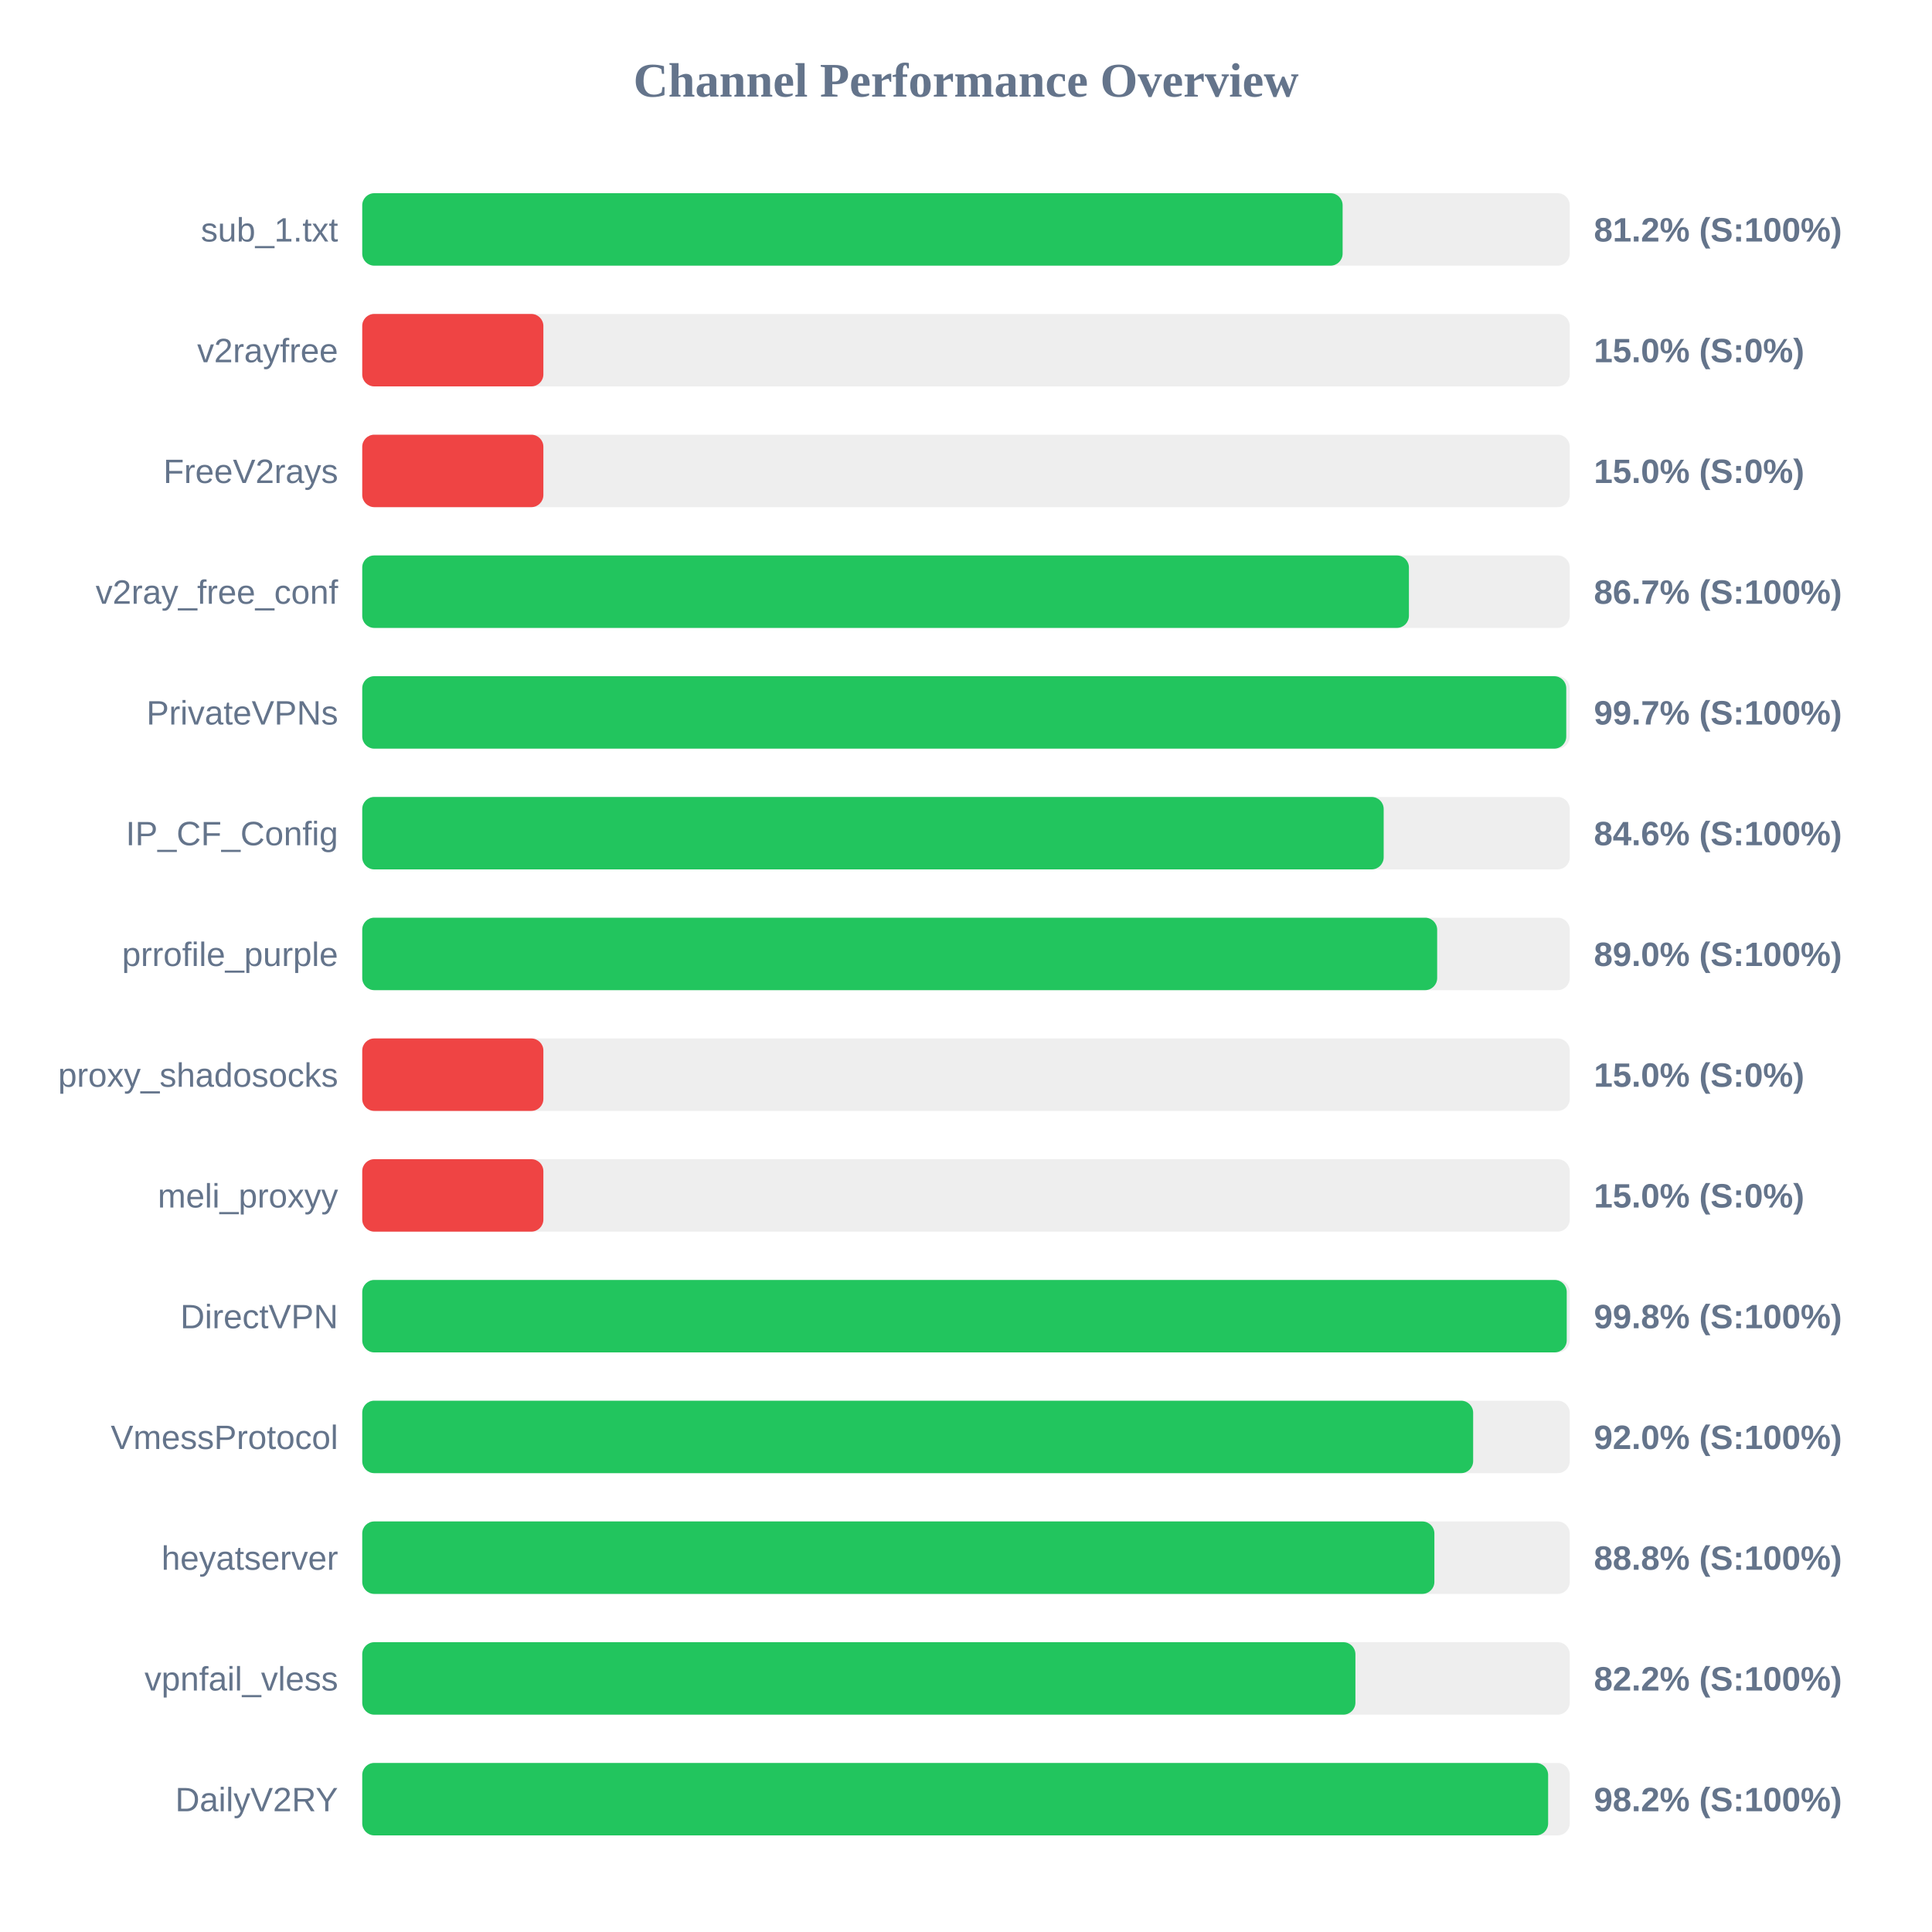
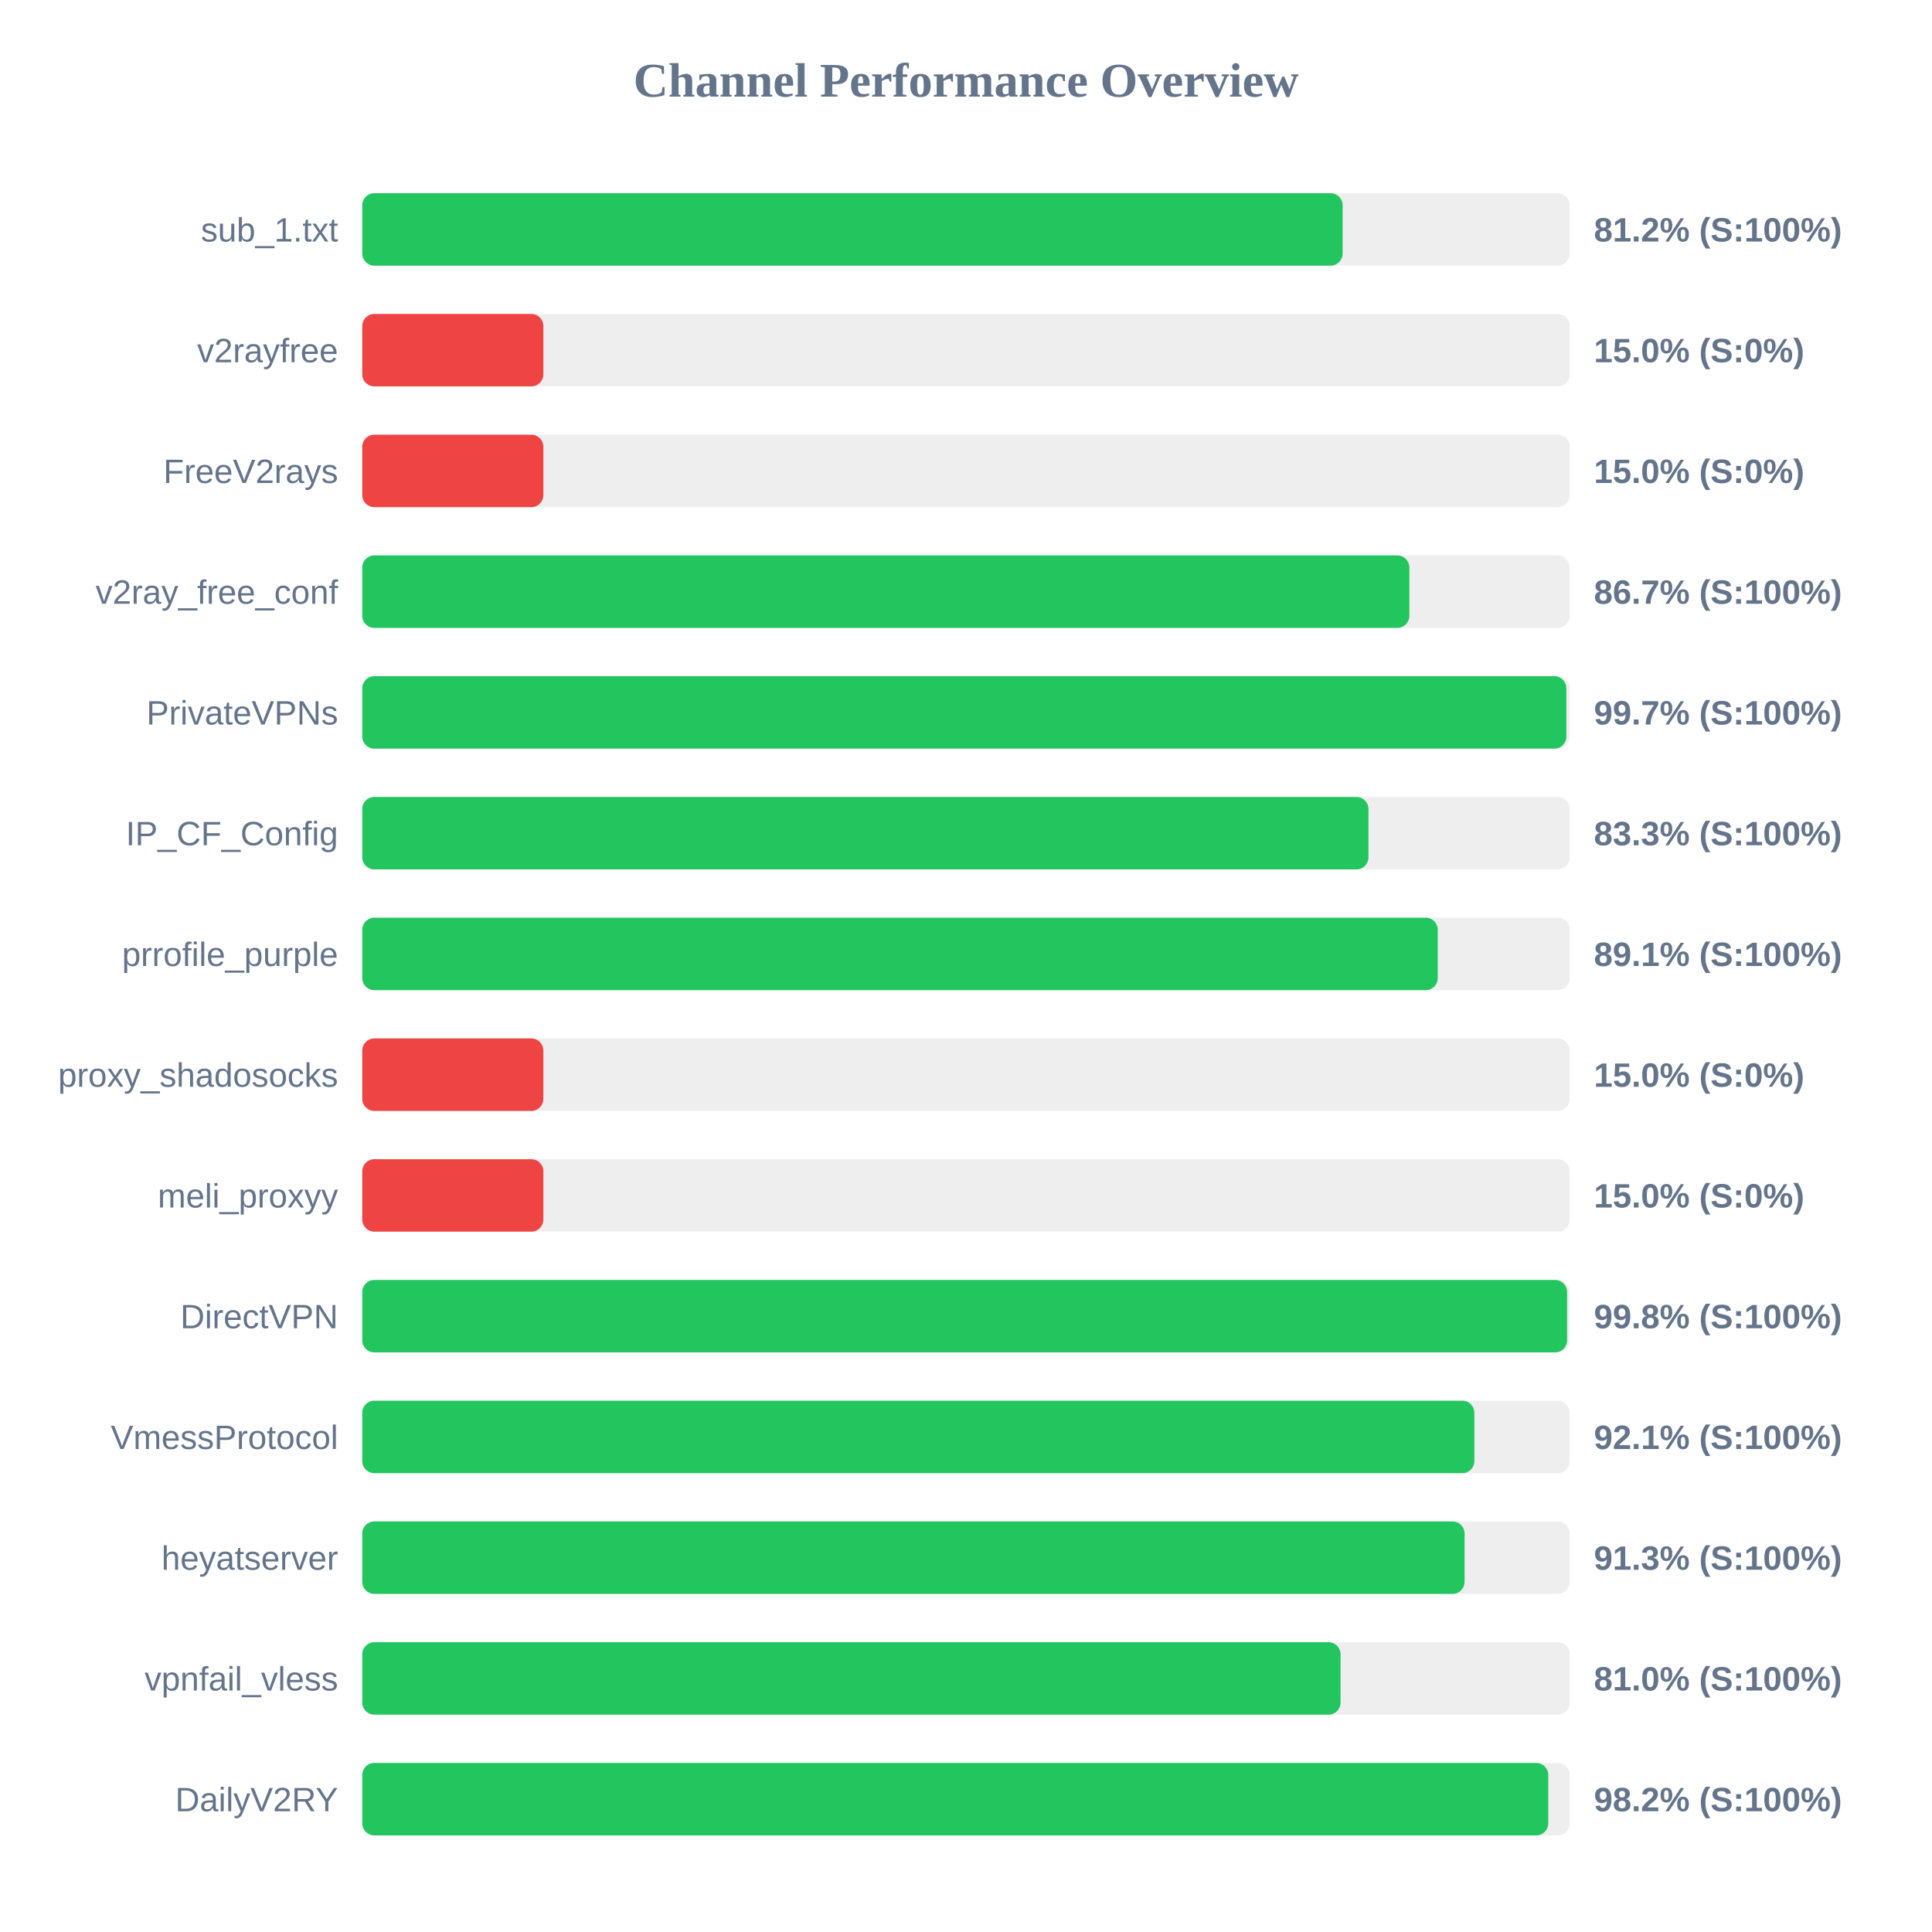
<svg xmlns="http://www.w3.org/2000/svg" width="800" height="800" version="1.1">
  <style>
        .row { font: 14px Arial; fill: #64748b; }
        .score { font: bold 14px Arial; fill: #64748b; }
    </style>
  <text x="400" y="40" text-anchor="middle" font-size="20px" font-weight="bold" fill="#64748b">Channel Performance Overview</text>
  <rect x="150" y="80" width="500" height="30" fill="#eee" rx="5" />
  <rect x="150" y="80" width="405.95" height="30" fill="#22c55e" rx="5" />
  <text x="140" y="100" text-anchor="end" class="row">sub_1.txt</text>
  <text x="660" y="100" text-anchor="start" class="score">81.2% (S:100%)</text>
  <rect x="150" y="130" width="500" height="30" fill="#eee" rx="5" />
  <rect x="150" y="130" width="75.0" height="30" fill="#ef4444" rx="5" />
  <text x="140" y="150" text-anchor="end" class="row">v2rayfree</text>
  <text x="660" y="150" text-anchor="start" class="score">15.0% (S:0%)</text>
  <rect x="150" y="180" width="500" height="30" fill="#eee" rx="5" />
  <rect x="150" y="180" width="75.0" height="30" fill="#ef4444" rx="5" />
  <text x="140" y="200" text-anchor="end" class="row">FreeV2rays</text>
  <text x="660" y="200" text-anchor="start" class="score">15.0% (S:0%)</text>
  <rect x="150" y="230" width="500" height="30" fill="#eee" rx="5" />
-   <rect x="150" y="230" width="433.4" height="30" fill="#22c55e" rx="5" />
+   <rect x="150" y="230" width="433.6" height="30" fill="#22c55e" rx="5" />
  <text x="140" y="250" text-anchor="end" class="row">v2ray_free_conf</text>
  <text x="660" y="250" text-anchor="start" class="score">86.7% (S:100%)</text>
  <rect x="150" y="280" width="500" height="30" fill="#eee" rx="5" />
-   <rect x="150" y="280" width="498.55" height="30" fill="#22c55e" rx="5" />
+   <rect x="150" y="280" width="498.6" height="30" fill="#22c55e" rx="5" />
  <text x="140" y="300" text-anchor="end" class="row">PrivateVPNs</text>
  <text x="660" y="300" text-anchor="start" class="score">99.7% (S:100%)</text>
  <rect x="150" y="330" width="500" height="30" fill="#eee" rx="5" />
-   <rect x="150" y="330" width="422.95" height="30" fill="#22c55e" rx="5" />
+   <rect x="150" y="330" width="416.65" height="30" fill="#22c55e" rx="5" />
  <text x="140" y="350" text-anchor="end" class="row">IP_CF_Config</text>
-   <text x="660" y="350" text-anchor="start" class="score">84.6% (S:100%)</text>
+   <text x="660" y="350" text-anchor="start" class="score">83.3% (S:100%)</text>
  <rect x="150" y="380" width="500" height="30" fill="#eee" rx="5" />
-   <rect x="150" y="380" width="445.1" height="30" fill="#22c55e" rx="5" />
+   <rect x="150" y="380" width="445.35" height="30" fill="#22c55e" rx="5" />
  <text x="140" y="400" text-anchor="end" class="row">prrofile_purple</text>
-   <text x="660" y="400" text-anchor="start" class="score">89.0% (S:100%)</text>
+   <text x="660" y="400" text-anchor="start" class="score">89.1% (S:100%)</text>
  <rect x="150" y="430" width="500" height="30" fill="#eee" rx="5" />
  <rect x="150" y="430" width="75.0" height="30" fill="#ef4444" rx="5" />
  <text x="140" y="450" text-anchor="end" class="row">proxy_shadosocks</text>
  <text x="660" y="450" text-anchor="start" class="score">15.0% (S:0%)</text>
  <rect x="150" y="480" width="500" height="30" fill="#eee" rx="5" />
  <rect x="150" y="480" width="75.0" height="30" fill="#ef4444" rx="5" />
  <text x="140" y="500" text-anchor="end" class="row">meli_proxyy</text>
  <text x="660" y="500" text-anchor="start" class="score">15.0% (S:0%)</text>
  <rect x="150" y="530" width="500" height="30" fill="#eee" rx="5" />
-   <rect x="150" y="530" width="498.75" height="30" fill="#22c55e" rx="5" />
+   <rect x="150" y="530" width="498.9" height="30" fill="#22c55e" rx="5" />
  <text x="140" y="550" text-anchor="end" class="row">DirectVPN</text>
  <text x="660" y="550" text-anchor="start" class="score">99.8% (S:100%)</text>
  <rect x="150" y="580" width="500" height="30" fill="#eee" rx="5" />
-   <rect x="150" y="580" width="460.0" height="30" fill="#22c55e" rx="5" />
+   <rect x="150" y="580" width="460.5" height="30" fill="#22c55e" rx="5" />
  <text x="140" y="600" text-anchor="end" class="row">VmessProtocol</text>
-   <text x="660" y="600" text-anchor="start" class="score">92.0% (S:100%)</text>
+   <text x="660" y="600" text-anchor="start" class="score">92.1% (S:100%)</text>
  <rect x="150" y="630" width="500" height="30" fill="#eee" rx="5" />
-   <rect x="150" y="630" width="443.95" height="30" fill="#22c55e" rx="5" />
+   <rect x="150" y="630" width="456.45" height="30" fill="#22c55e" rx="5" />
  <text x="140" y="650" text-anchor="end" class="row">heyatserver</text>
-   <text x="660" y="650" text-anchor="start" class="score">88.8% (S:100%)</text>
+   <text x="660" y="650" text-anchor="start" class="score">91.3% (S:100%)</text>
  <rect x="150" y="680" width="500" height="30" fill="#eee" rx="5" />
-   <rect x="150" y="680" width="411.25" height="30" fill="#22c55e" rx="5" />
+   <rect x="150" y="680" width="405.1" height="30" fill="#22c55e" rx="5" />
  <text x="140" y="700" text-anchor="end" class="row">vpnfail_vless</text>
-   <text x="660" y="700" text-anchor="start" class="score">82.2% (S:100%)</text>
+   <text x="660" y="700" text-anchor="start" class="score">81.0% (S:100%)</text>
  <rect x="150" y="730" width="500" height="30" fill="#eee" rx="5" />
-   <rect x="150" y="730" width="491.05" height="30" fill="#22c55e" rx="5" />
+   <rect x="150" y="730" width="491.1" height="30" fill="#22c55e" rx="5" />
  <text x="140" y="750" text-anchor="end" class="row">DailyV2RY</text>
  <text x="660" y="750" text-anchor="start" class="score">98.2% (S:100%)</text>
</svg>
